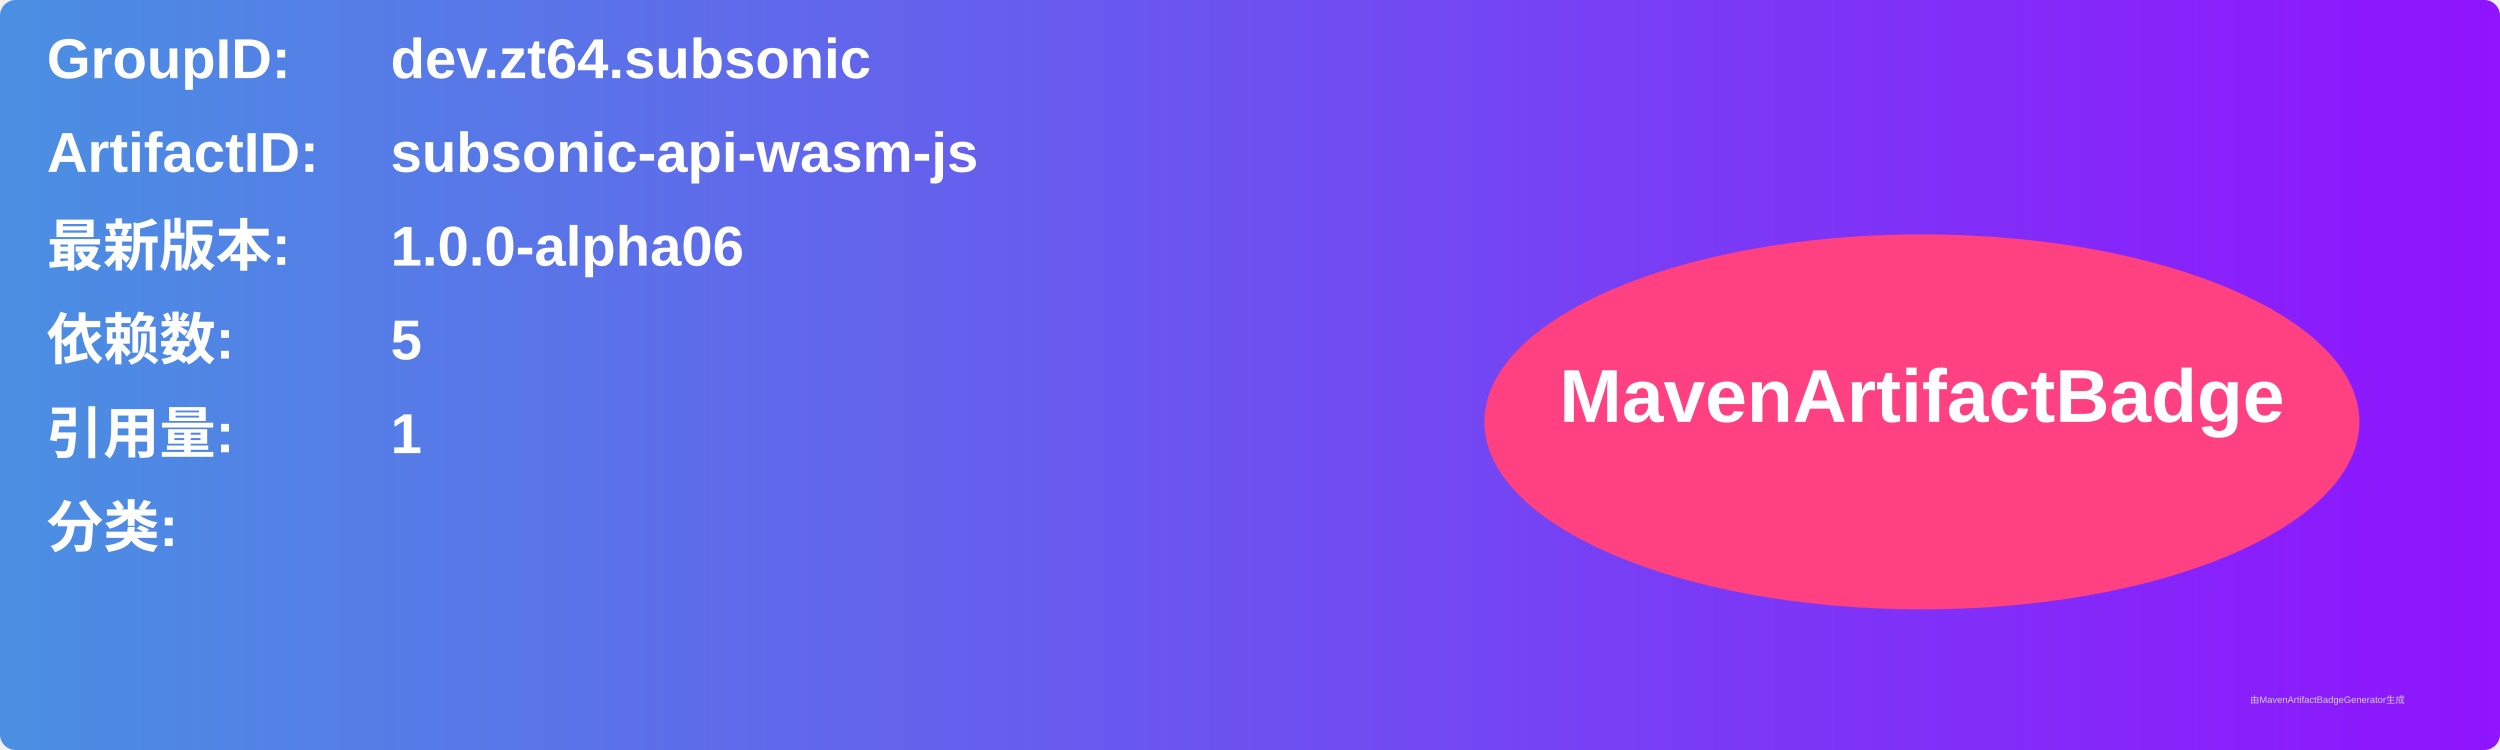
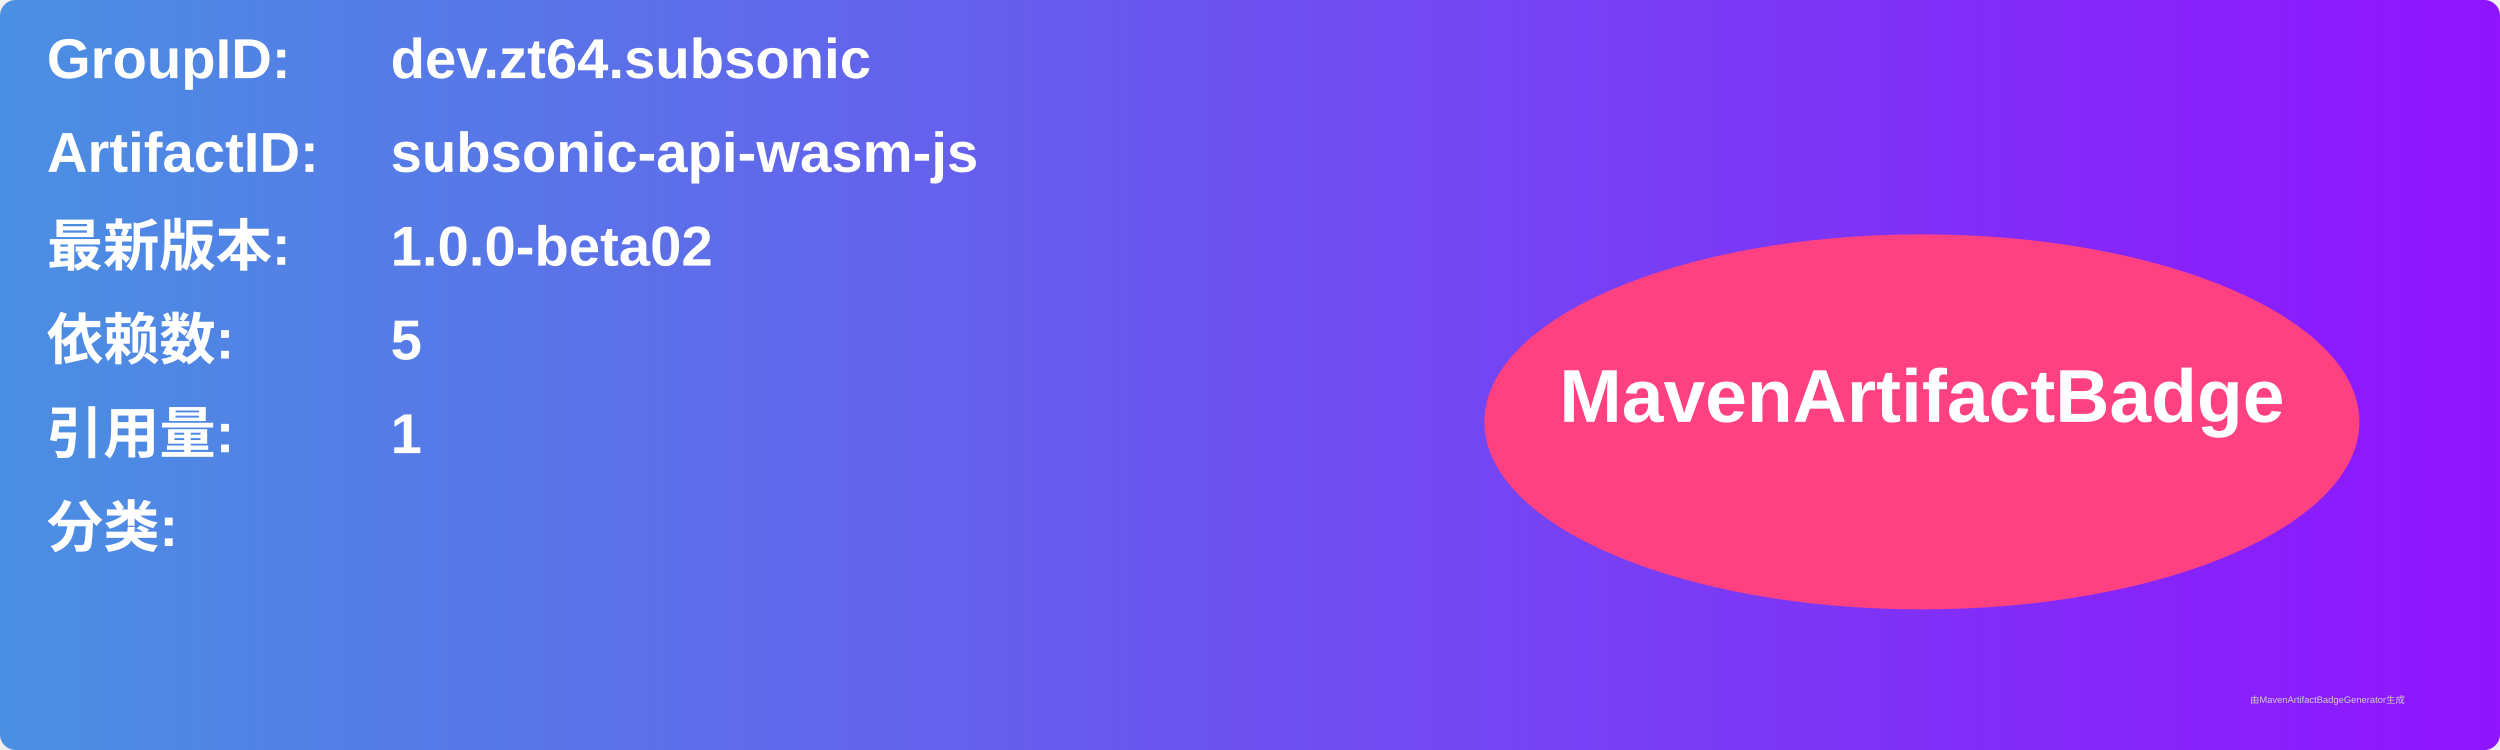
<svg xmlns="http://www.w3.org/2000/svg" width="800" height="240" viewBox="0 0 800 240">
  <linearGradient id="grad" x1="0%" y1="0%" x2="100%" y2="0%">
    <stop offset="0%" stop-color="#4a90e2" />
    <stop offset="100%" stop-color="#9013fe" />
  </linearGradient>
  <rect width="100%" height="100%" rx="5" ry="5" fill="url(#grad)" />
  <g transform="translate(15, 15)">
    <text x="0" y="10" font-family="Arial" font-size="18" fill="white" font-weight="bold" width="260">GroupID:</text>
    <text x="110" y="10" font-family="Arial" font-size="18" fill="white" font-weight="bold" width="460">dev.zt64.subsonic</text>
    <text x="0" y="40" font-family="Arial" font-size="18" fill="white" font-weight="bold" width="260">ArtifactID:</text>
    <text x="110" y="40" font-family="Arial" font-size="18" fill="white" font-weight="bold" width="460">subsonic-api-wasm-js</text>
    <text x="0" y="70" font-family="Arial" font-size="18" fill="white" font-weight="bold">最新版本:</text>
    <text x="110" y="70" font-family="Arial" font-size="18" fill="white" font-weight="bold">
-       <tspan font-weight="bold">1.0.0-alpha06</tspan>
+       <tspan font-weight="bold">1.0.0-beta02</tspan>
    </text>
    <text x="0" y="100" font-family="Arial" font-size="18" fill="white" font-weight="bold">依赖数: </text>
    <text x="110" y="100" font-family="Arial" font-size="18" fill="white">
      <tspan font-weight="bold">5</tspan>
    </text>
    <text x="0" y="130" font-family="Arial" font-size="18" fill="white" font-weight="bold">引用量: </text>
    <text x="110" y="130" font-family="Arial" font-size="18" fill="white">
      <tspan font-weight="bold">1</tspan>
    </text>
    <text x="0" y="160" font-family="Arial" font-size="18" fill="white" font-weight="bold">分类:</text>
    <text x="10" y="190" font-family="Arial" font-size="10" fill="white">
      <tspan font-weight="bold" />
    </text>
    <ellipse cx="600" cy="120" rx="140" ry="60" fill="#ff4081" />
    <text x="600" y="120" text-anchor="middle" font-family="Arial" font-size="24" fill="white" font-weight="bold">MavenArtifactBadge</text>
  </g>
  <text x="720" y="225" font-family="Arial" font-size="3" fill="#d0d0d0">由MavenArtifactBadgeGenerator生成</text>
</svg>
